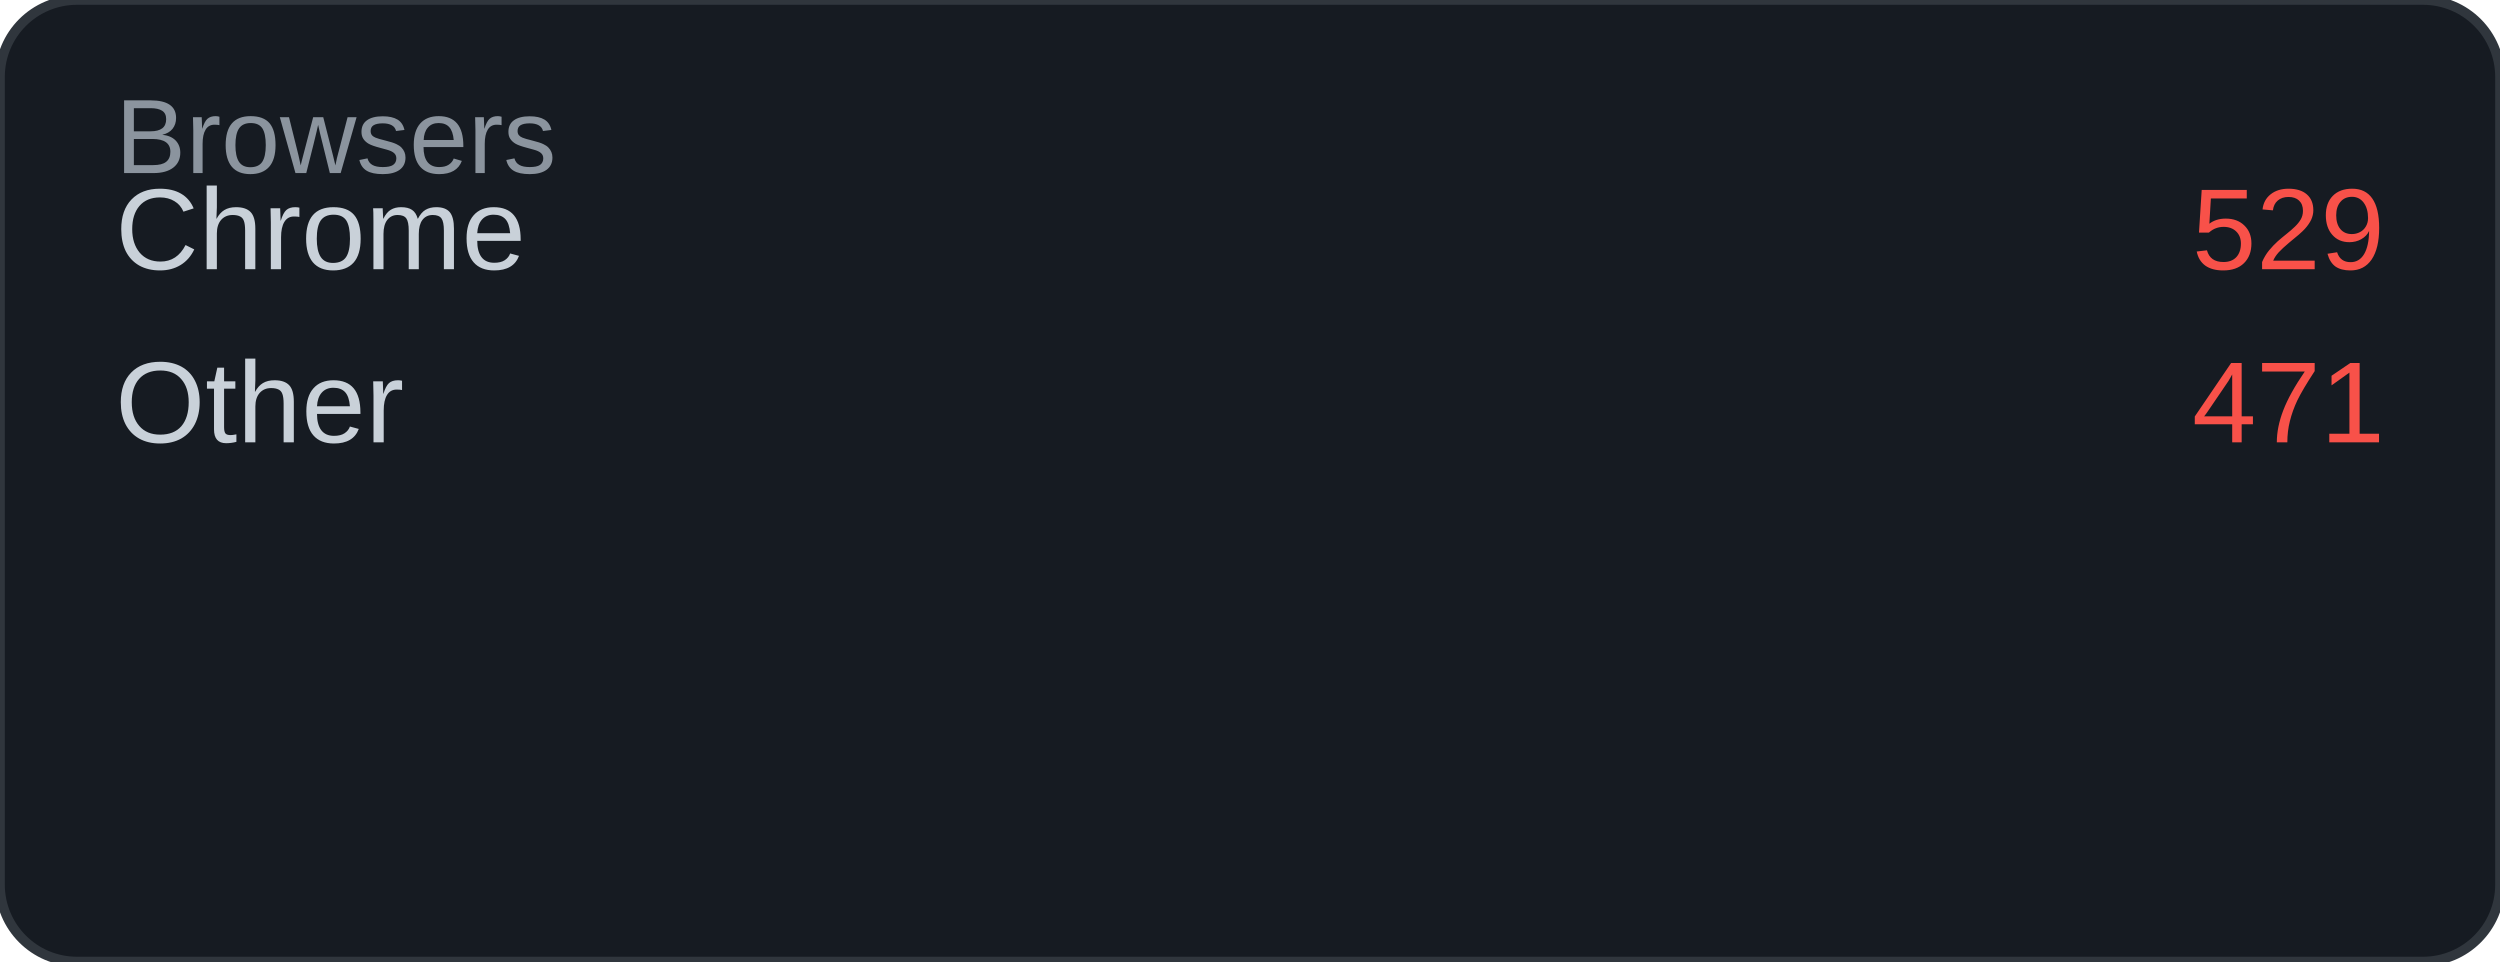
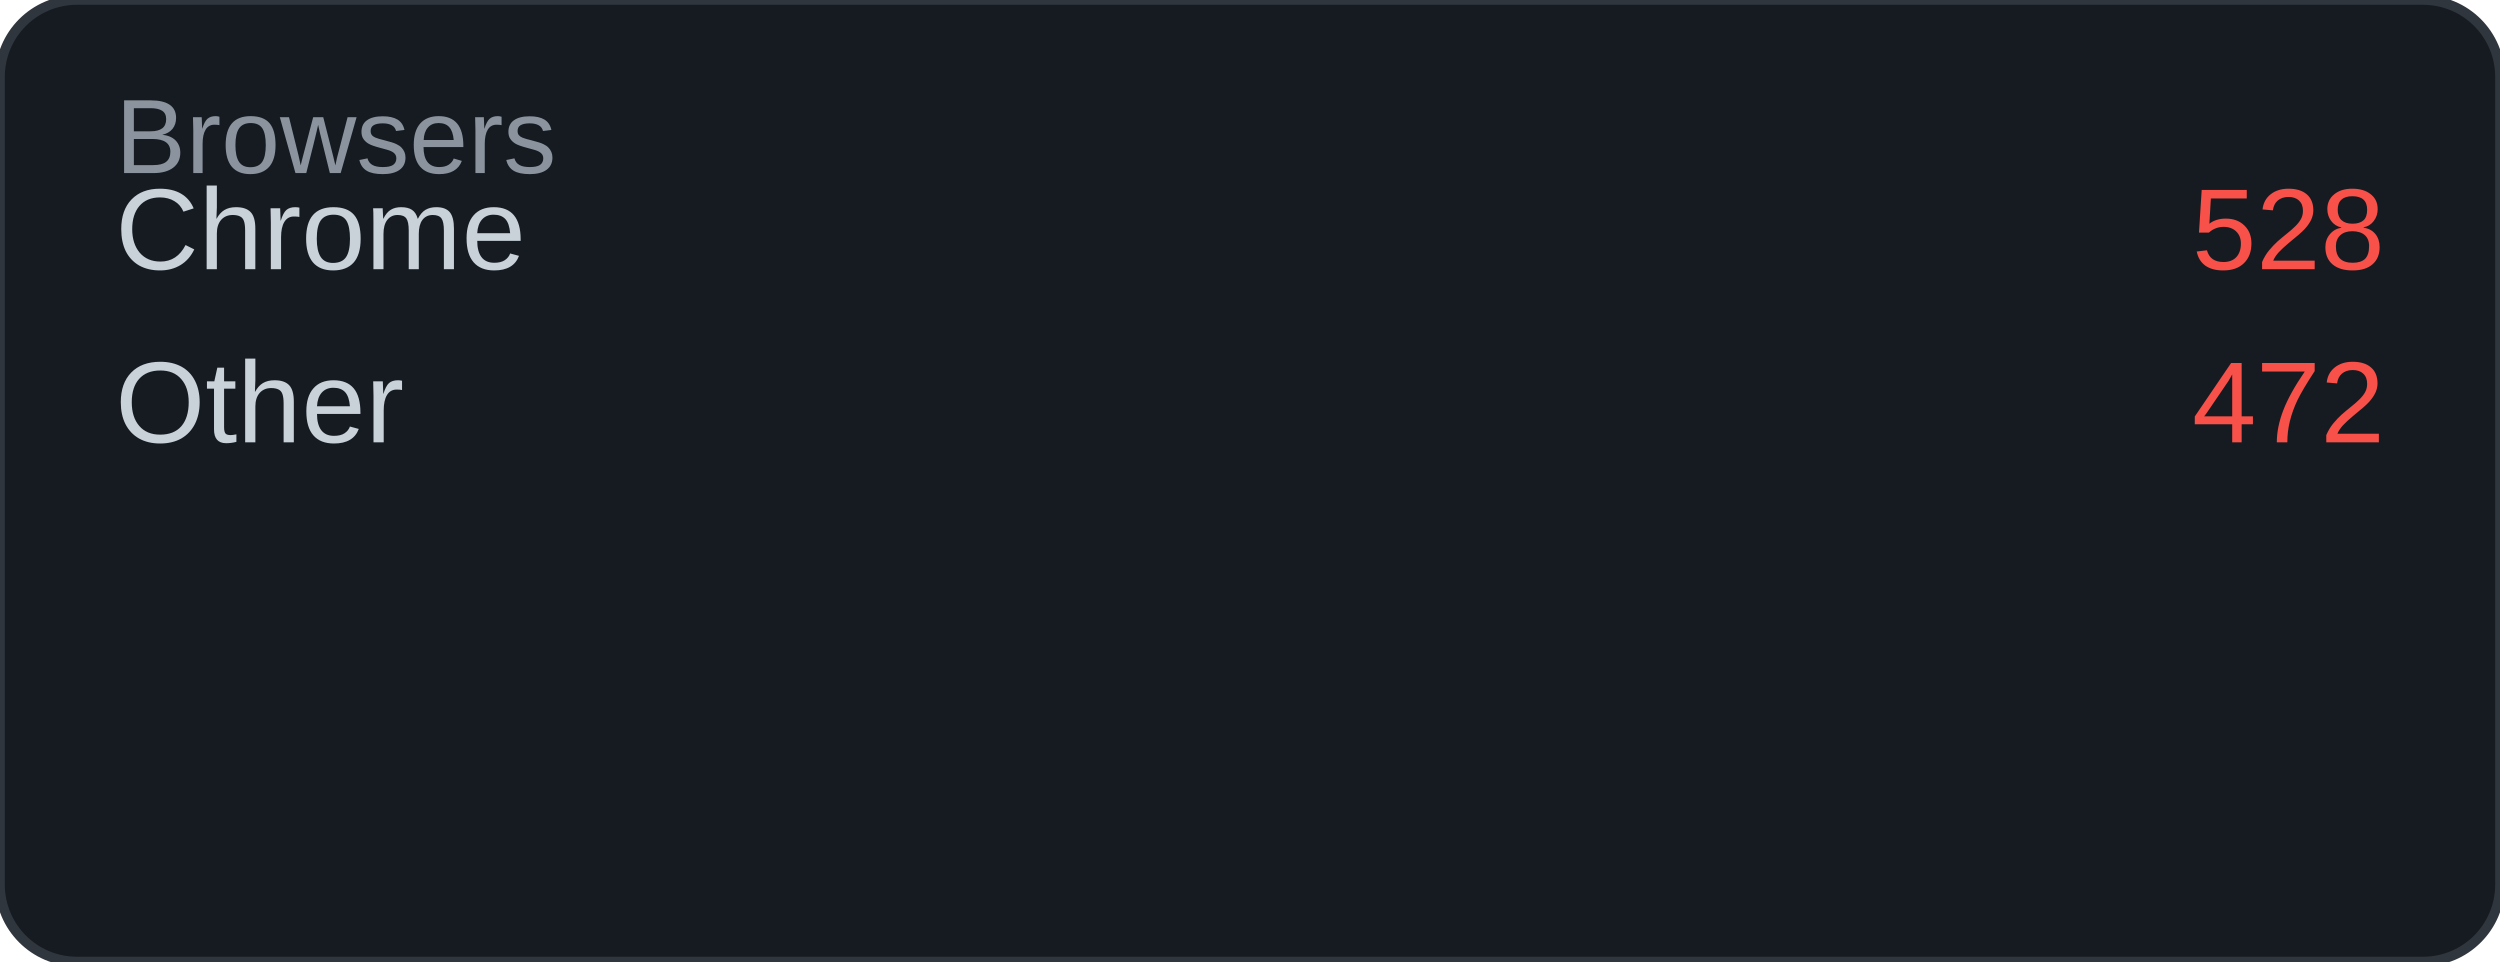
<svg xmlns="http://www.w3.org/2000/svg" width="260" height="100" viewBox="0 0 260 100">
  <rect width="260" height="100" rx="8" fill="#161b22" />
  <rect width="260" height="100" rx="8" fill="none" stroke="#30363d" stroke-width="1" />
  <text x="12" y="18" font-family="Arial, sans-serif" font-size="11" fill="#8b949e">Browsers</text>
  <text x="12" y="28" font-family="Arial, sans-serif" font-size="12" fill="#c9d1d9">Chrome</text>
-   <text x="248" y="28" font-family="Arial, sans-serif" font-size="12" fill="#f85149" text-anchor="end">529</text>
+   <text x="248" y="28" font-family="Arial, sans-serif" font-size="12" fill="#f85149" text-anchor="end">528</text>
  <text x="12" y="46" font-family="Arial, sans-serif" font-size="12" fill="#c9d1d9">Other</text>
-   <text x="248" y="46" font-family="Arial, sans-serif" font-size="12" fill="#f85149" text-anchor="end">471</text>
+   <text x="248" y="46" font-family="Arial, sans-serif" font-size="12" fill="#f85149" text-anchor="end">472</text>
</svg>
